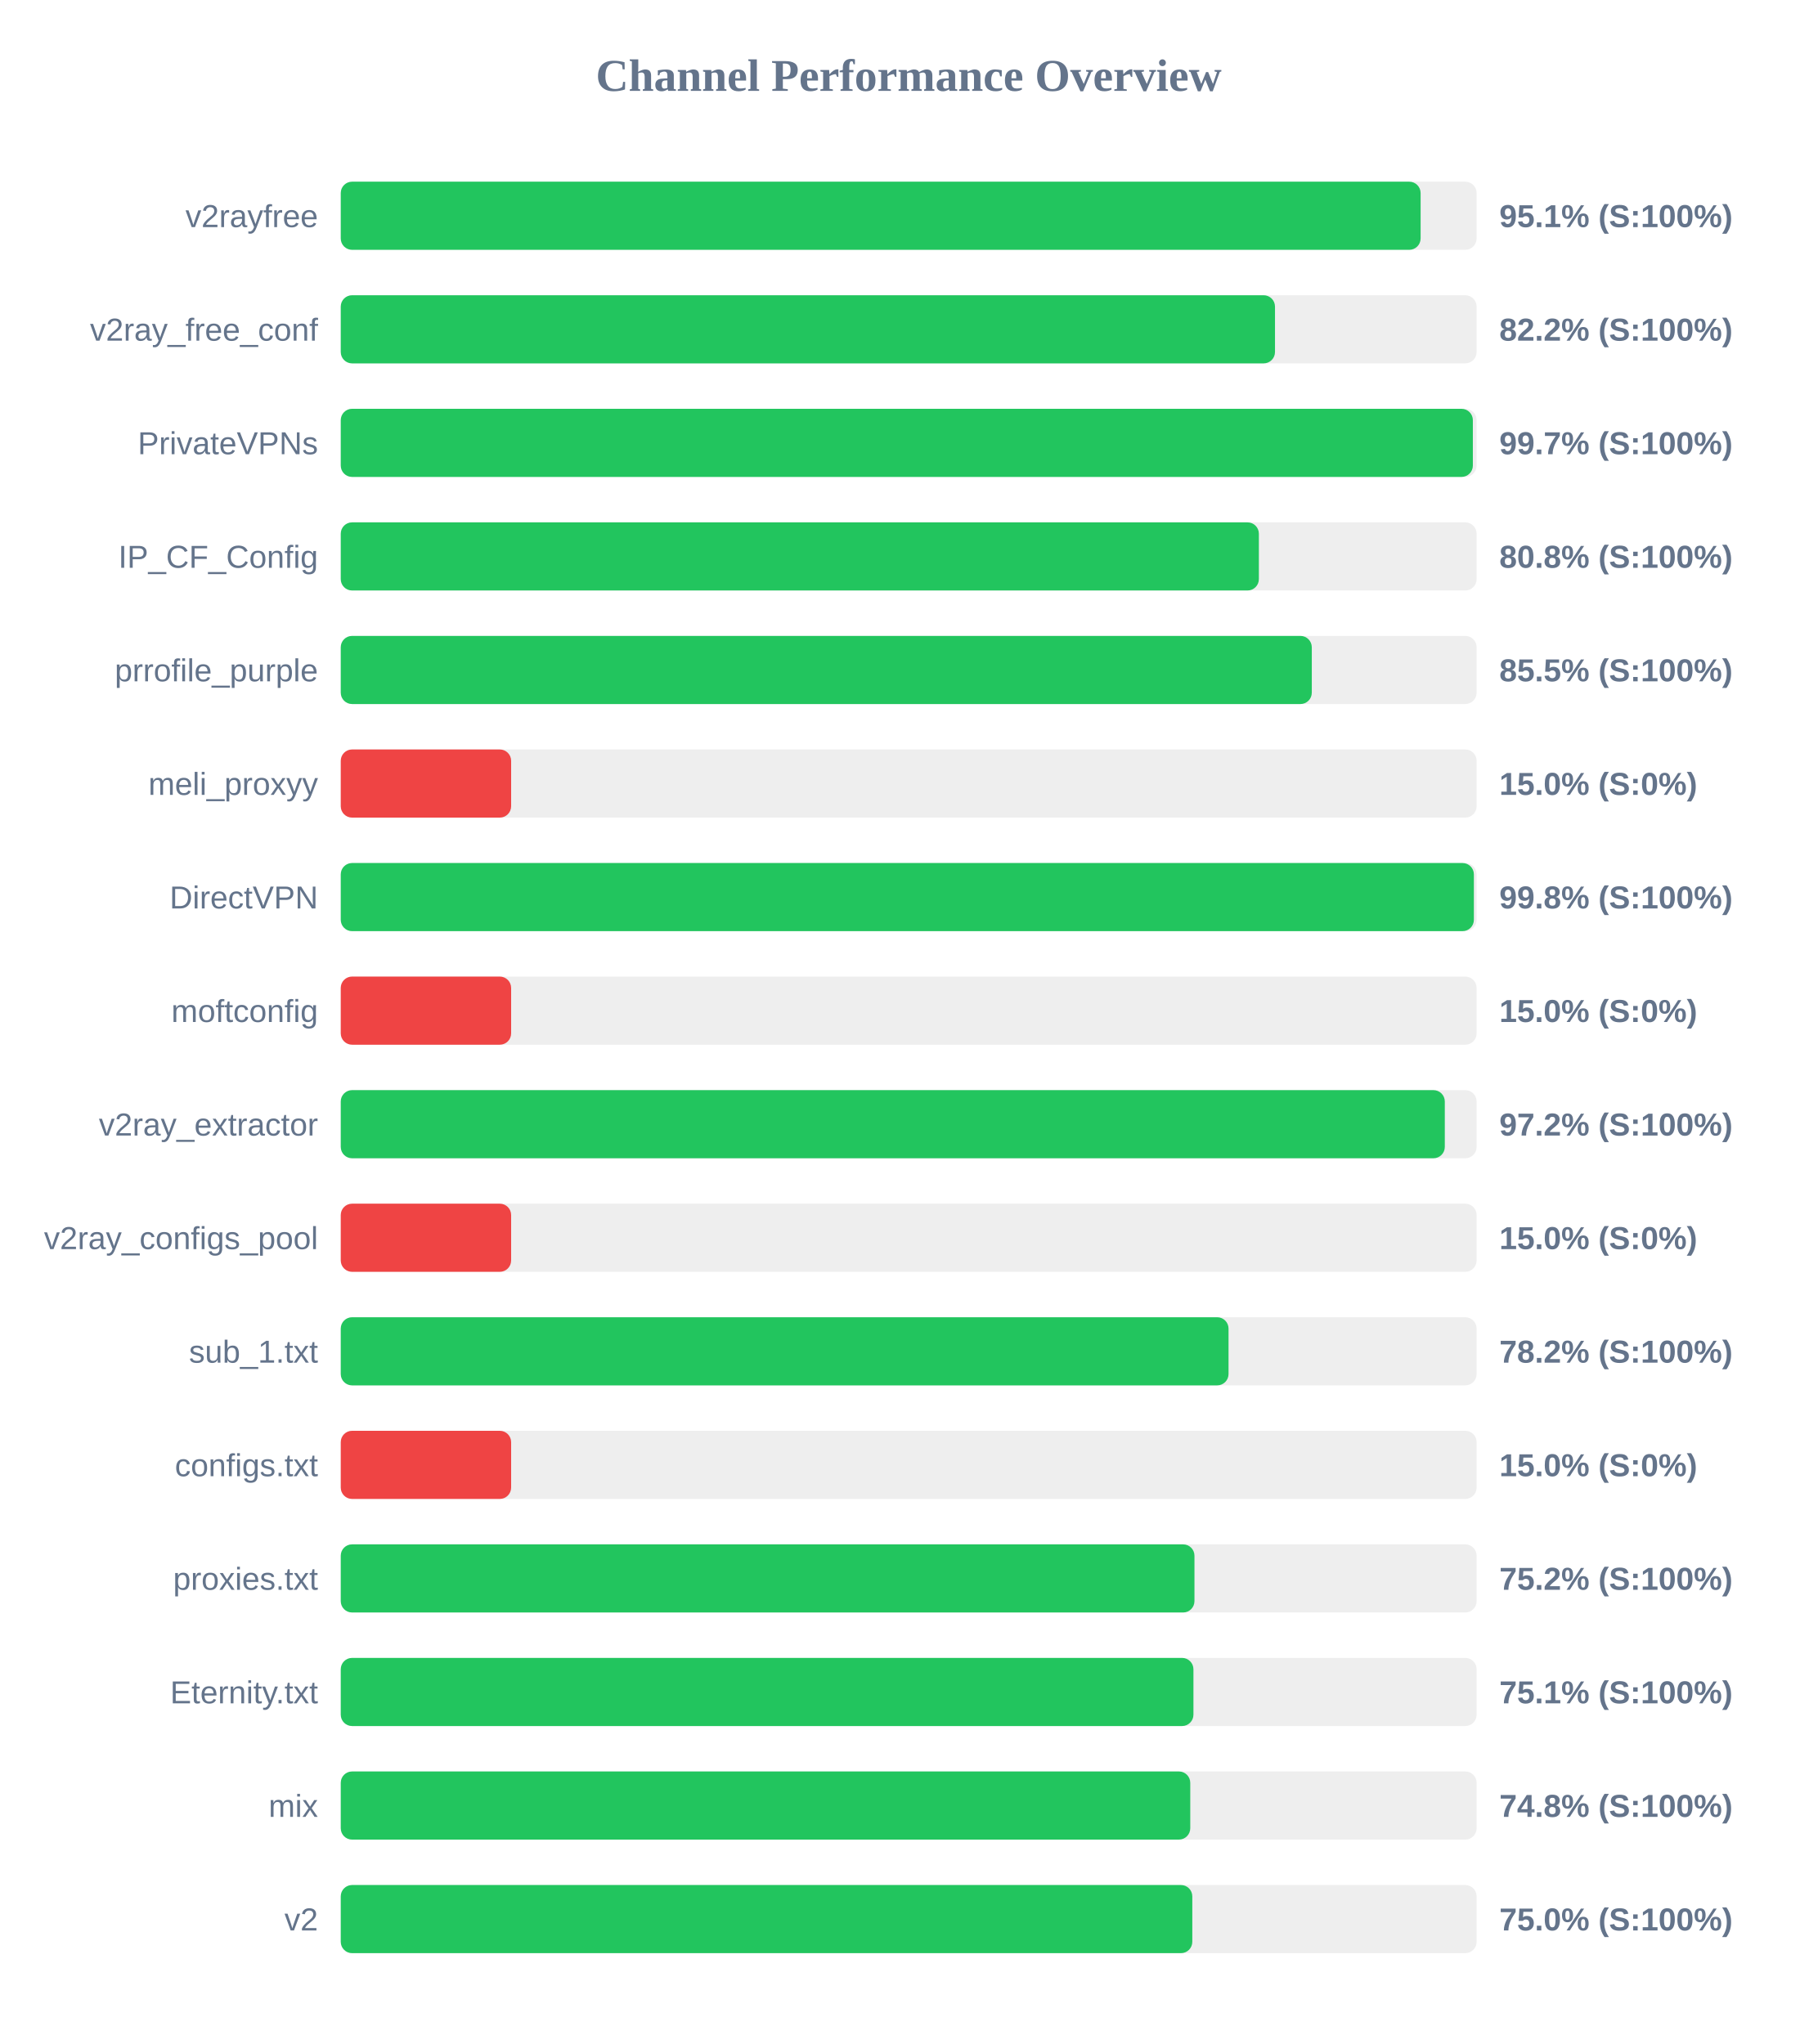
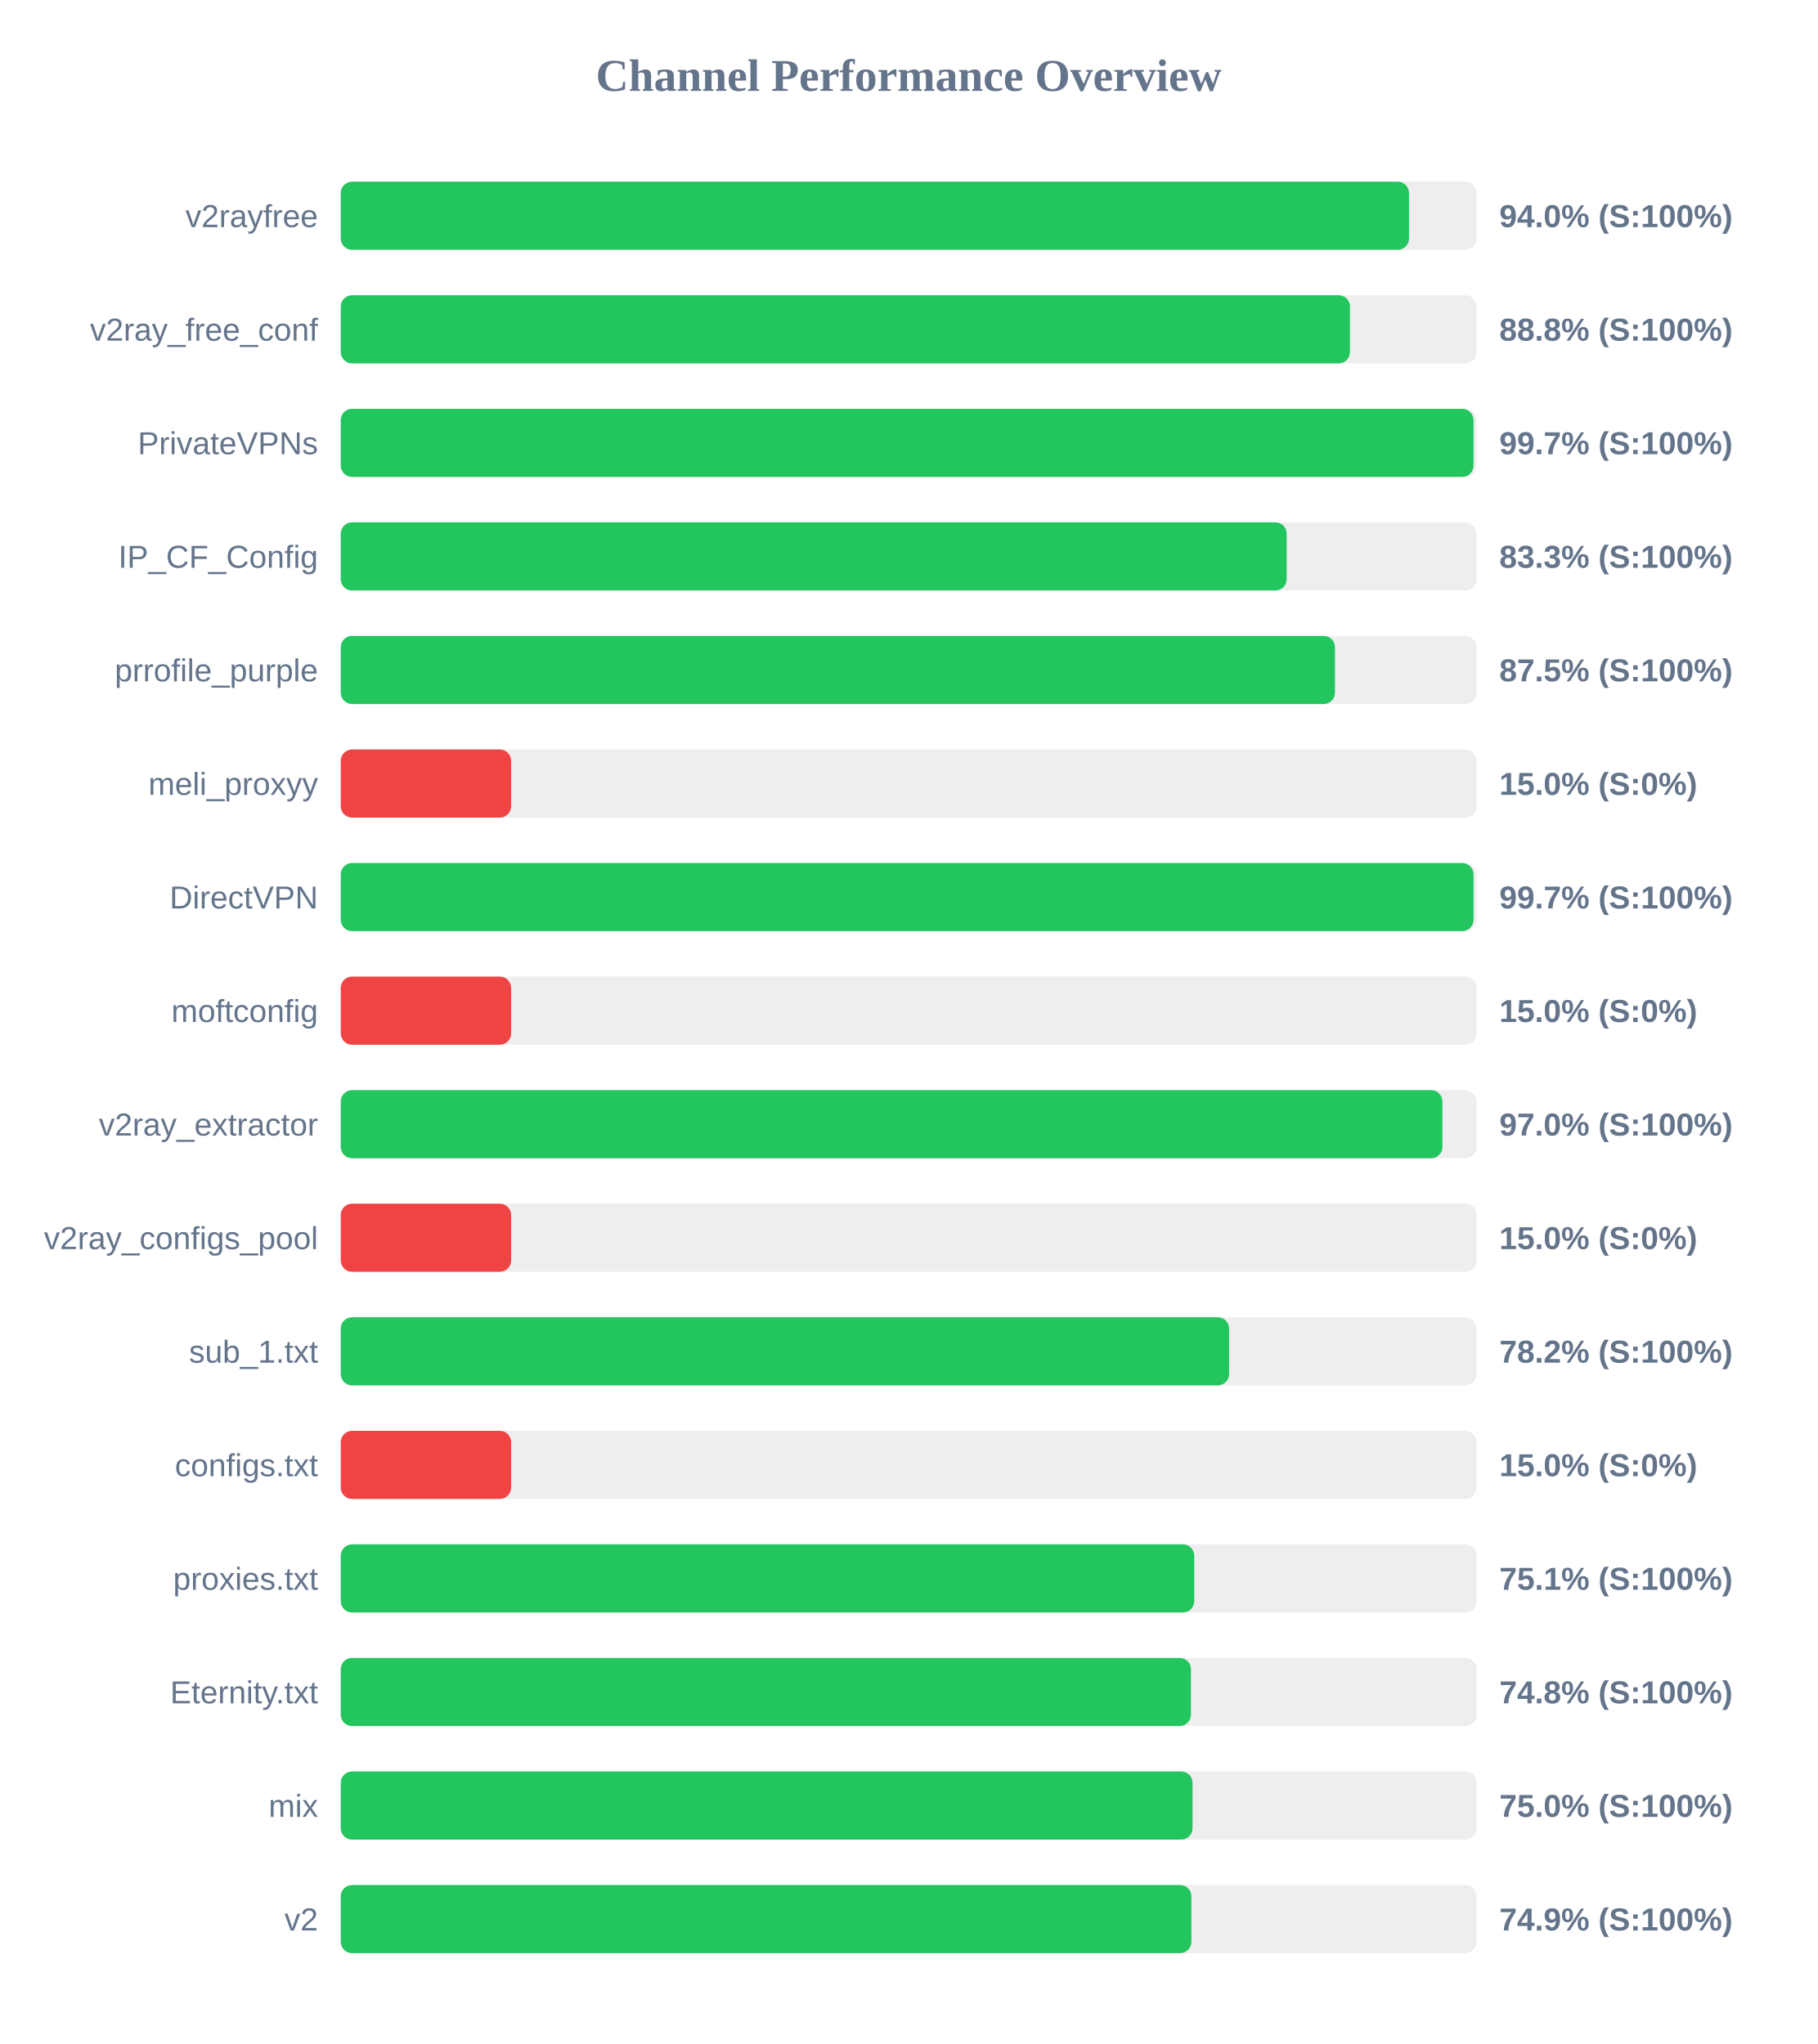
<svg xmlns="http://www.w3.org/2000/svg" width="800" height="900" version="1.1">
  <style>
        .row { font: 14px Arial; fill: #64748b; }
        .score { font: bold 14px Arial; fill: #64748b; }
    </style>
  <text x="400" y="40" text-anchor="middle" font-size="20px" font-weight="bold" fill="#64748b">Channel Performance Overview</text>
  <rect x="150" y="80" width="500" height="30" fill="#eee" rx="5" />
-   <rect x="150" y="80" width="475.35" height="30" fill="#22c55e" rx="5" />
+   <rect x="150" y="80" width="470.25" height="30" fill="#22c55e" rx="5" />
  <text x="140" y="100" text-anchor="end" class="row">v2rayfree</text>
-   <text x="660" y="100" text-anchor="start" class="score">95.1% (S:100%)</text>
+   <text x="660" y="100" text-anchor="start" class="score">94.0% (S:100%)</text>
  <rect x="150" y="130" width="500" height="30" fill="#eee" rx="5" />
-   <rect x="150" y="130" width="411.25" height="30" fill="#22c55e" rx="5" />
+   <rect x="150" y="130" width="444.25" height="30" fill="#22c55e" rx="5" />
  <text x="140" y="150" text-anchor="end" class="row">v2ray_free_conf</text>
-   <text x="660" y="150" text-anchor="start" class="score">82.2% (S:100%)</text>
+   <text x="660" y="150" text-anchor="start" class="score">88.8% (S:100%)</text>
  <rect x="150" y="180" width="500" height="30" fill="#eee" rx="5" />
-   <rect x="150" y="180" width="498.35" height="30" fill="#22c55e" rx="5" />
+   <rect x="150" y="180" width="498.65" height="30" fill="#22c55e" rx="5" />
  <text x="140" y="200" text-anchor="end" class="row">PrivateVPNs</text>
  <text x="660" y="200" text-anchor="start" class="score">99.7% (S:100%)</text>
  <rect x="150" y="230" width="500" height="30" fill="#eee" rx="5" />
-   <rect x="150" y="230" width="404.15" height="30" fill="#22c55e" rx="5" />
+   <rect x="150" y="230" width="416.4" height="30" fill="#22c55e" rx="5" />
  <text x="140" y="250" text-anchor="end" class="row">IP_CF_Config</text>
-   <text x="660" y="250" text-anchor="start" class="score">80.8% (S:100%)</text>
+   <text x="660" y="250" text-anchor="start" class="score">83.3% (S:100%)</text>
  <rect x="150" y="280" width="500" height="30" fill="#eee" rx="5" />
-   <rect x="150" y="280" width="427.45" height="30" fill="#22c55e" rx="5" />
+   <rect x="150" y="280" width="437.65" height="30" fill="#22c55e" rx="5" />
  <text x="140" y="300" text-anchor="end" class="row">prrofile_purple</text>
-   <text x="660" y="300" text-anchor="start" class="score">85.5% (S:100%)</text>
+   <text x="660" y="300" text-anchor="start" class="score">87.5% (S:100%)</text>
  <rect x="150" y="330" width="500" height="30" fill="#eee" rx="5" />
  <rect x="150" y="330" width="75.0" height="30" fill="#ef4444" rx="5" />
  <text x="140" y="350" text-anchor="end" class="row">meli_proxyy</text>
  <text x="660" y="350" text-anchor="start" class="score">15.0% (S:0%)</text>
  <rect x="150" y="380" width="500" height="30" fill="#eee" rx="5" />
-   <rect x="150" y="380" width="498.8" height="30" fill="#22c55e" rx="5" />
+   <rect x="150" y="380" width="498.65" height="30" fill="#22c55e" rx="5" />
  <text x="140" y="400" text-anchor="end" class="row">DirectVPN</text>
-   <text x="660" y="400" text-anchor="start" class="score">99.8% (S:100%)</text>
+   <text x="660" y="400" text-anchor="start" class="score">99.7% (S:100%)</text>
  <rect x="150" y="430" width="500" height="30" fill="#eee" rx="5" />
  <rect x="150" y="430" width="75.0" height="30" fill="#ef4444" rx="5" />
  <text x="140" y="450" text-anchor="end" class="row">moftconfig</text>
  <text x="660" y="450" text-anchor="start" class="score">15.0% (S:0%)</text>
  <rect x="150" y="480" width="500" height="30" fill="#eee" rx="5" />
-   <rect x="150" y="480" width="486.0" height="30" fill="#22c55e" rx="5" />
+   <rect x="150" y="480" width="484.95" height="30" fill="#22c55e" rx="5" />
  <text x="140" y="500" text-anchor="end" class="row">v2ray_extractor</text>
-   <text x="660" y="500" text-anchor="start" class="score">97.2% (S:100%)</text>
+   <text x="660" y="500" text-anchor="start" class="score">97.0% (S:100%)</text>
  <rect x="150" y="530" width="500" height="30" fill="#eee" rx="5" />
  <rect x="150" y="530" width="75.0" height="30" fill="#ef4444" rx="5" />
  <text x="140" y="550" text-anchor="end" class="row">v2ray_configs_pool</text>
  <text x="660" y="550" text-anchor="start" class="score">15.0% (S:0%)</text>
  <rect x="150" y="580" width="500" height="30" fill="#eee" rx="5" />
-   <rect x="150" y="580" width="390.8" height="30" fill="#22c55e" rx="5" />
+   <rect x="150" y="580" width="391.05" height="30" fill="#22c55e" rx="5" />
  <text x="140" y="600" text-anchor="end" class="row">sub_1.txt</text>
  <text x="660" y="600" text-anchor="start" class="score">78.2% (S:100%)</text>
  <rect x="150" y="630" width="500" height="30" fill="#eee" rx="5" />
  <rect x="150" y="630" width="75.0" height="30" fill="#ef4444" rx="5" />
  <text x="140" y="650" text-anchor="end" class="row">configs.txt</text>
  <text x="660" y="650" text-anchor="start" class="score">15.0% (S:0%)</text>
  <rect x="150" y="680" width="500" height="30" fill="#eee" rx="5" />
-   <rect x="150" y="680" width="375.8" height="30" fill="#22c55e" rx="5" />
+   <rect x="150" y="680" width="375.7" height="30" fill="#22c55e" rx="5" />
  <text x="140" y="700" text-anchor="end" class="row">proxies.txt</text>
-   <text x="660" y="700" text-anchor="start" class="score">75.2% (S:100%)</text>
+   <text x="660" y="700" text-anchor="start" class="score">75.1% (S:100%)</text>
  <rect x="150" y="730" width="500" height="30" fill="#eee" rx="5" />
-   <rect x="150" y="730" width="375.35" height="30" fill="#22c55e" rx="5" />
+   <rect x="150" y="730" width="374.25" height="30" fill="#22c55e" rx="5" />
  <text x="140" y="750" text-anchor="end" class="row">Eternity.txt</text>
-   <text x="660" y="750" text-anchor="start" class="score">75.1% (S:100%)</text>
+   <text x="660" y="750" text-anchor="start" class="score">74.8% (S:100%)</text>
  <rect x="150" y="780" width="500" height="30" fill="#eee" rx="5" />
-   <rect x="150" y="780" width="373.95" height="30" fill="#22c55e" rx="5" />
+   <rect x="150" y="780" width="374.95" height="30" fill="#22c55e" rx="5" />
  <text x="140" y="800" text-anchor="end" class="row">mix</text>
-   <text x="660" y="800" text-anchor="start" class="score">74.8% (S:100%)</text>
+   <text x="660" y="800" text-anchor="start" class="score">75.0% (S:100%)</text>
  <rect x="150" y="830" width="500" height="30" fill="#eee" rx="5" />
-   <rect x="150" y="830" width="374.85" height="30" fill="#22c55e" rx="5" />
+   <rect x="150" y="830" width="374.45" height="30" fill="#22c55e" rx="5" />
  <text x="140" y="850" text-anchor="end" class="row">v2</text>
-   <text x="660" y="850" text-anchor="start" class="score">75.0% (S:100%)</text>
+   <text x="660" y="850" text-anchor="start" class="score">74.9% (S:100%)</text>
</svg>
